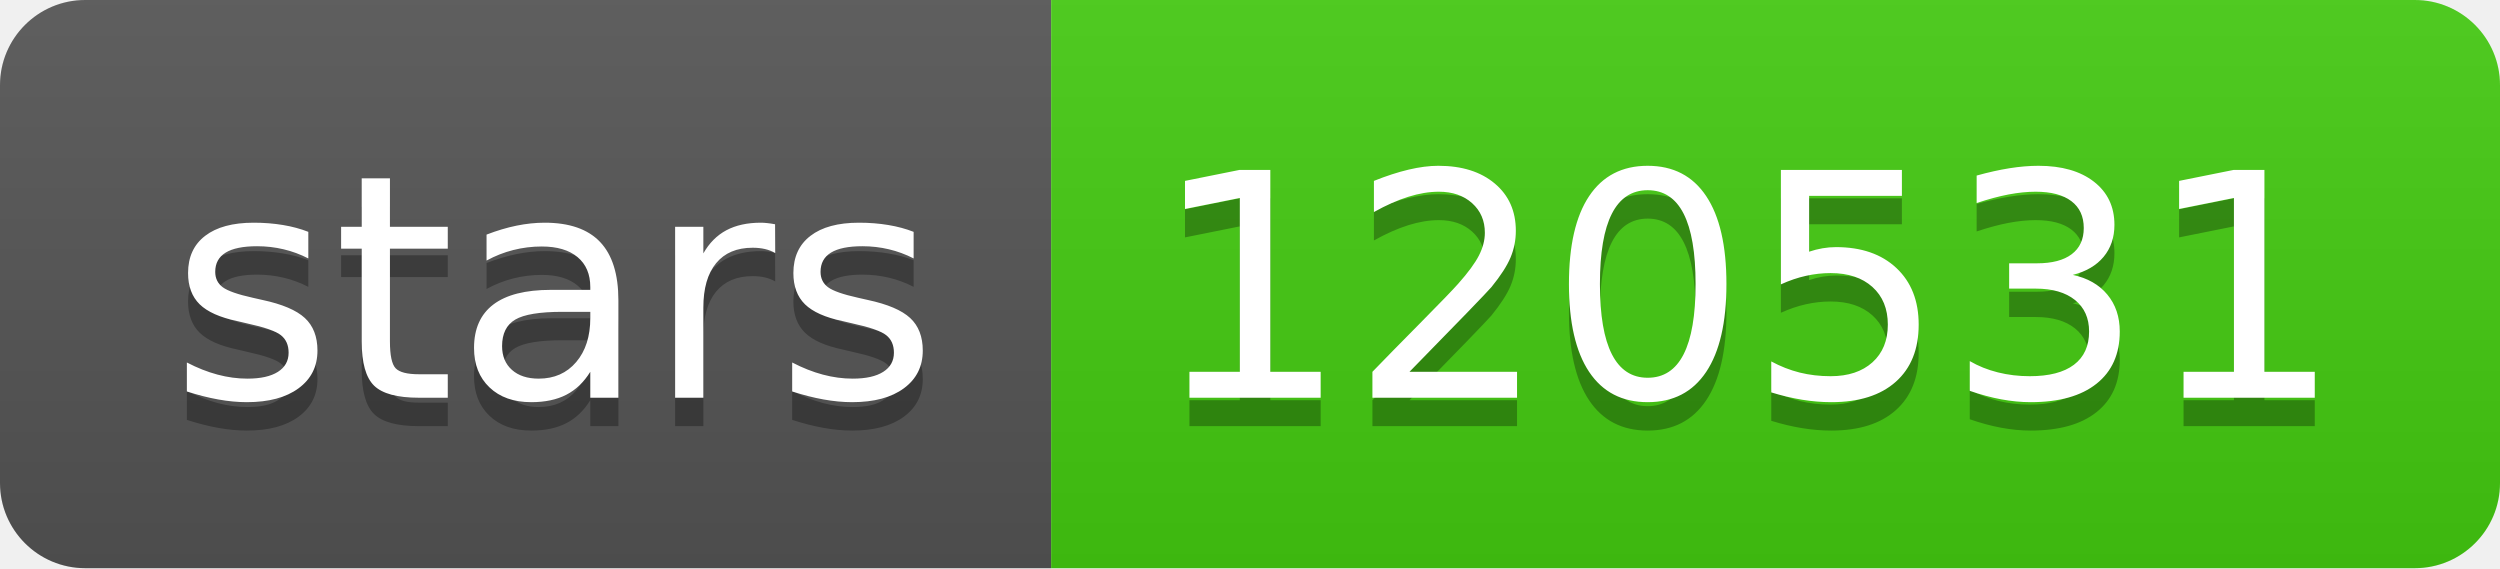
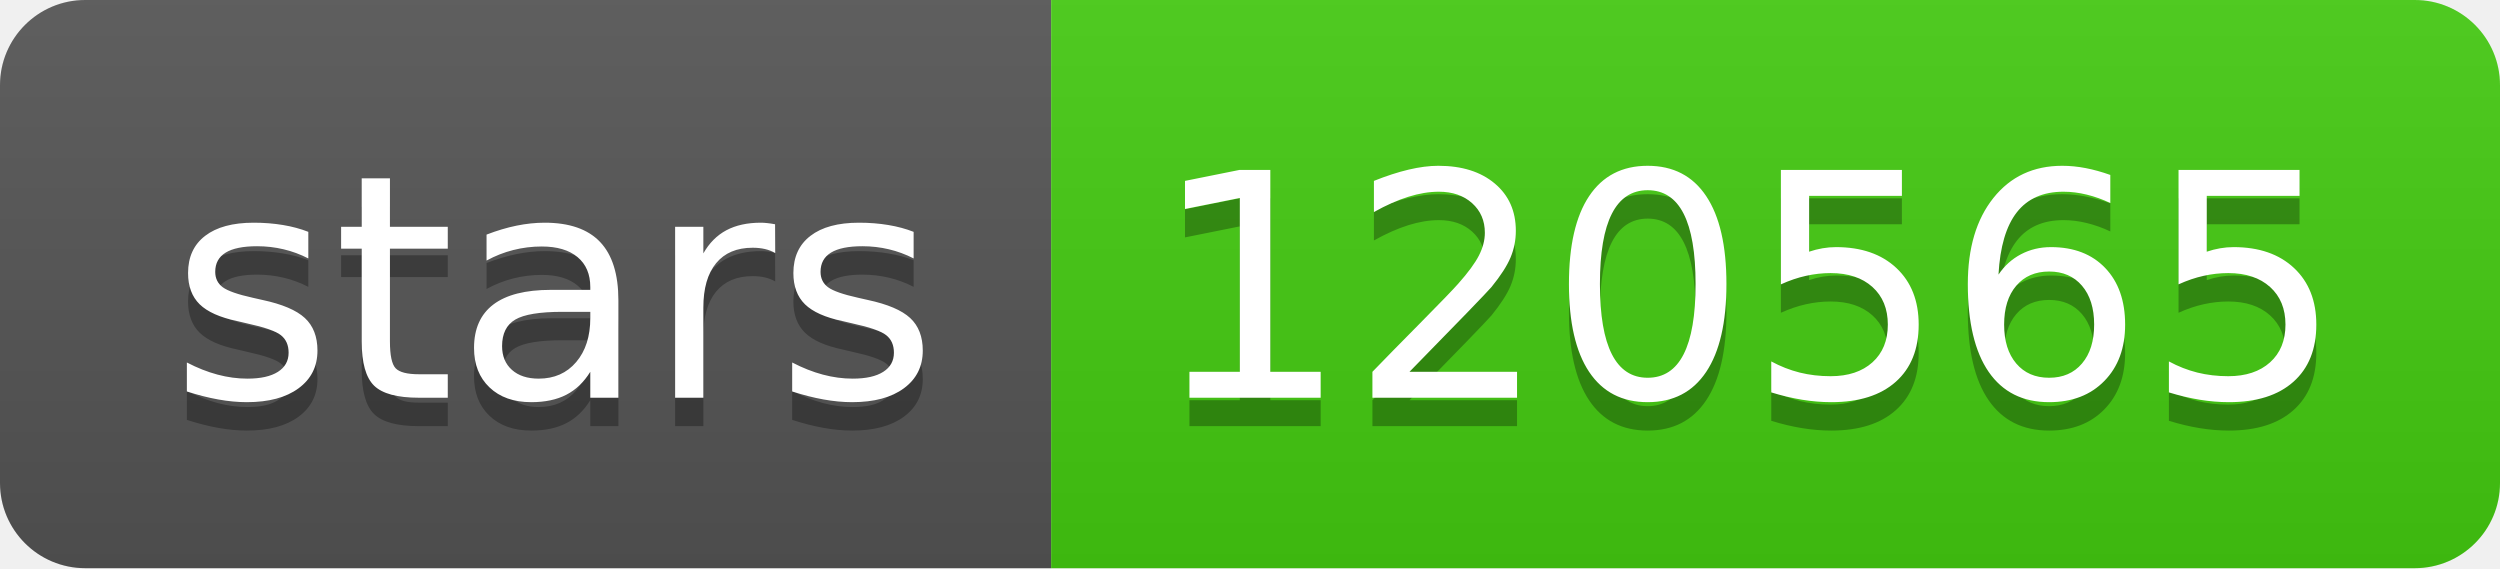
- <svg xmlns="http://www.w3.org/2000/svg" width="88" height="20" role="img" aria-label="stars: 120531">
+ <svg xmlns="http://www.w3.org/2000/svg" width="88" height="20" role="img" aria-label="stars: 120565">
  <linearGradient id="s" x2="0" y2="100%">
    <stop offset="0" stop-color="#bbb" stop-opacity=".1" />
    <stop offset="1" stop-opacity=".1" />
  </linearGradient>
  <clipPath id="r">
    <rect width="88" height="20" rx="3" fill="#fff" />
  </clipPath>
  <g clip-path="url(#r)">
    <rect width="37" height="20" fill="#555" />
    <rect x="37" width="51" height="20" fill="#4c1" />
    <rect width="88" height="20" fill="url(#s)" />
  </g>
  <g fill="#fff" text-anchor="middle" font-family="Verdana,Geneva,DejaVu Sans,sans-serif" text-rendering="geometricPrecision" font-size="110">
    <text aria-hidden="true" x="195" y="150" fill="#010101" fill-opacity=".3" transform="scale(.1)" textLength="270">stars</text>
    <text x="195" y="140" transform="scale(.1)" fill="#fff" textLength="270">stars</text>
-     <text aria-hidden="true" x="615" y="150" fill="#010101" fill-opacity=".3" transform="scale(.1)" textLength="410">120531</text>
-     <text x="615" y="140" transform="scale(.1)" fill="#fff" textLength="410">120531</text>
+     <text aria-hidden="true" x="615" y="150" fill="#010101" fill-opacity=".3" transform="scale(.1)" textLength="410">120565</text>
+     <text x="615" y="140" transform="scale(.1)" fill="#fff" textLength="410">120565</text>
  </g>
</svg>
